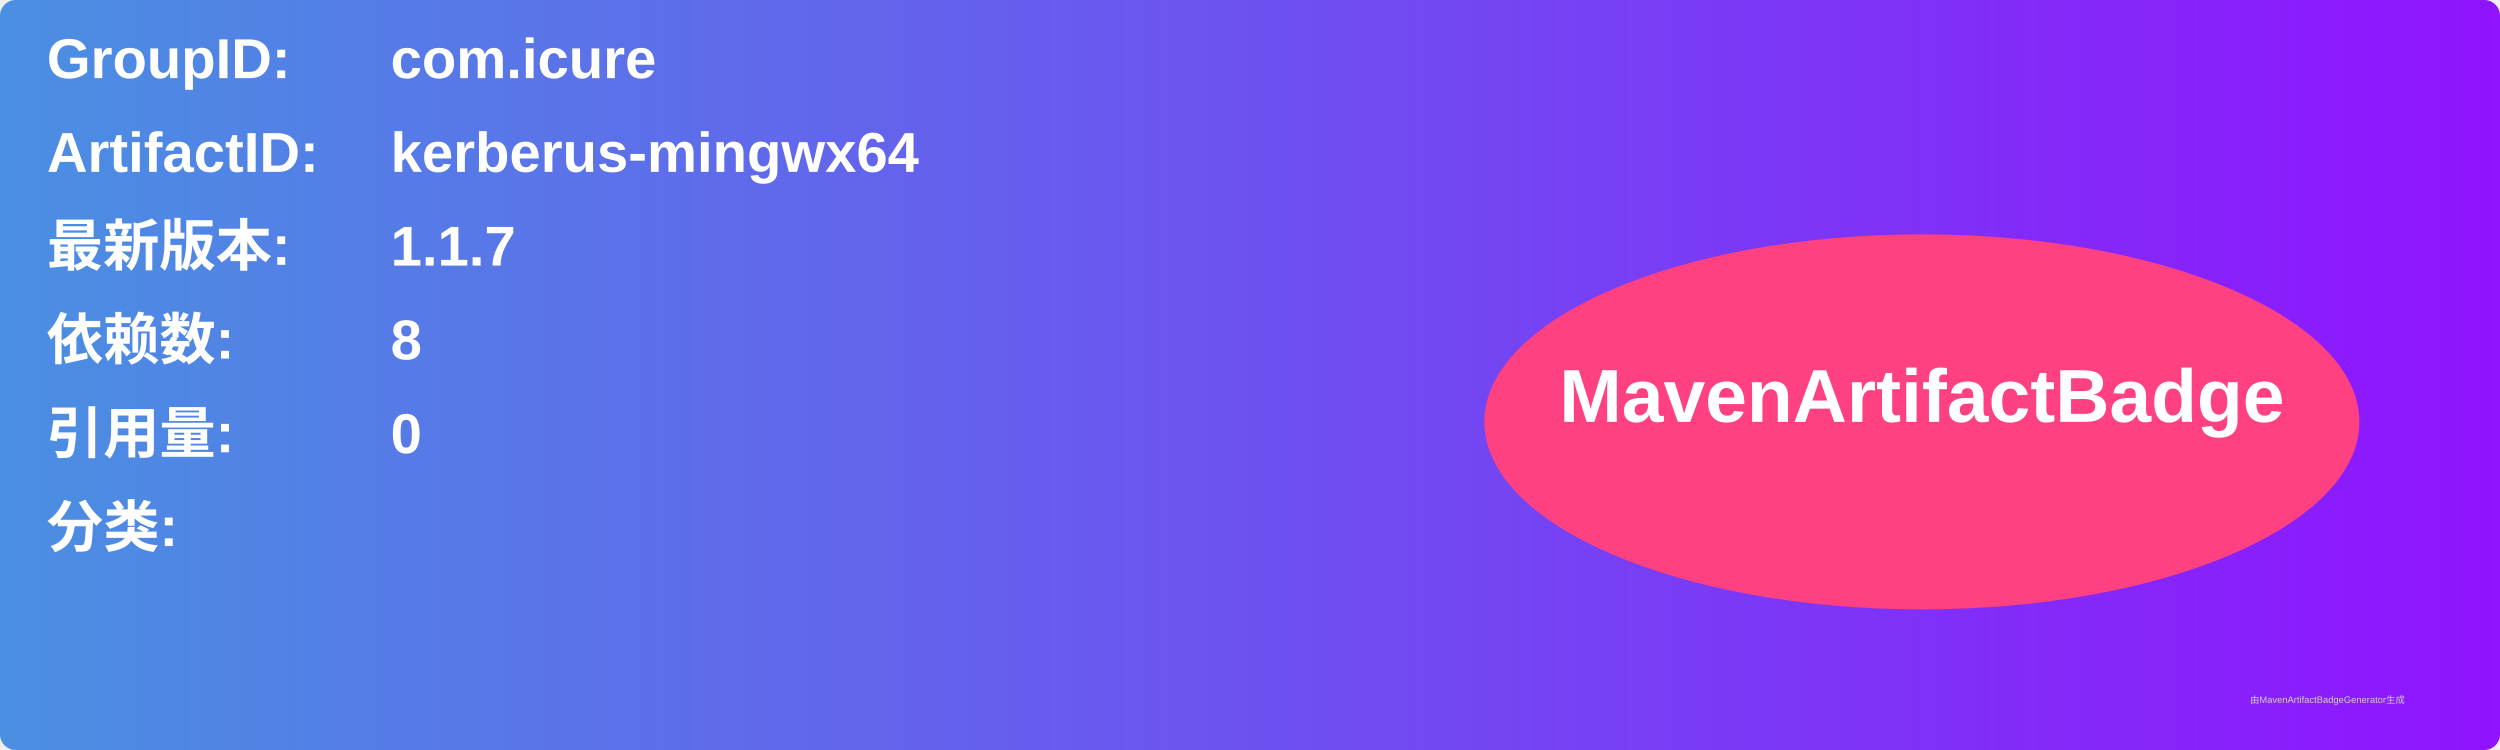
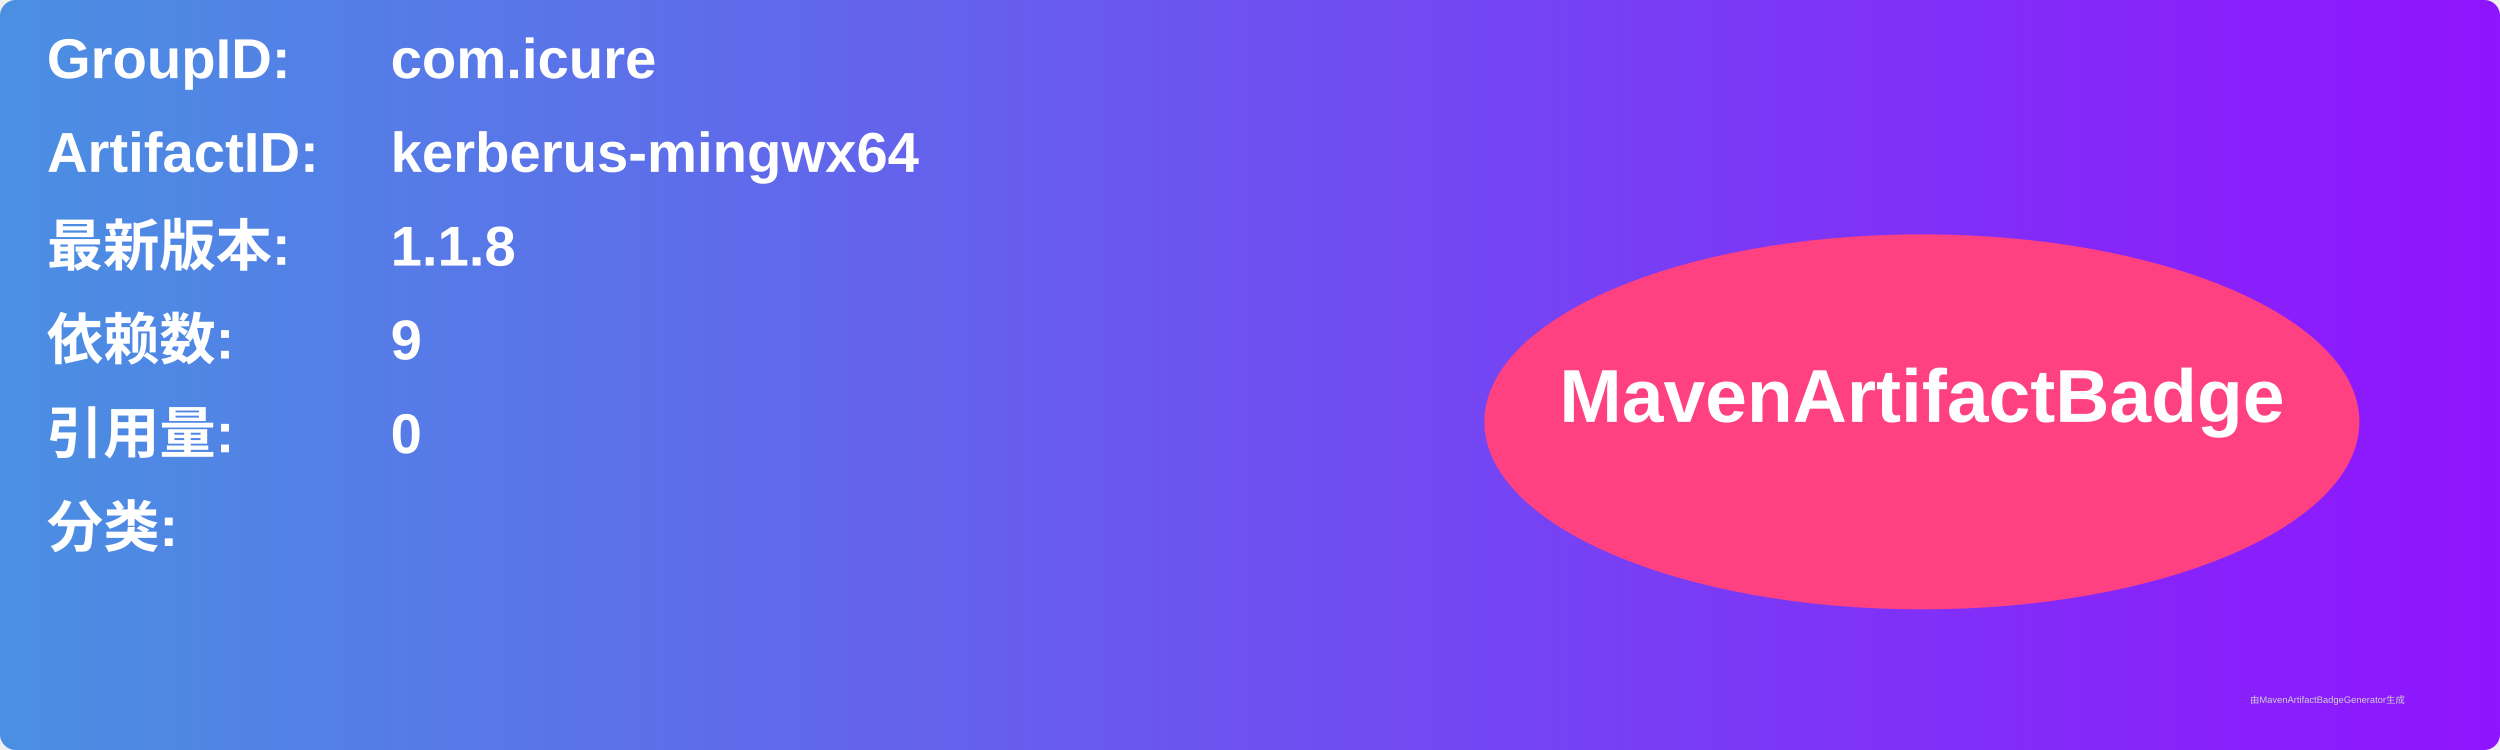
<svg xmlns="http://www.w3.org/2000/svg" width="800" height="240" viewBox="0 0 800 240">
  <linearGradient id="grad" x1="0%" y1="0%" x2="100%" y2="0%">
    <stop offset="0%" stop-color="#4a90e2" />
    <stop offset="100%" stop-color="#9013fe" />
  </linearGradient>
  <rect width="100%" height="100%" rx="5" ry="5" fill="url(#grad)" />
  <g transform="translate(15, 15)">
    <text x="0" y="10" font-family="Arial" font-size="18" fill="white" font-weight="bold" width="260">GroupID:</text>
    <text x="110" y="10" font-family="Arial" font-size="18" fill="white" font-weight="bold" width="460">com.icure</text>
    <text x="0" y="40" font-family="Arial" font-size="18" fill="white" font-weight="bold" width="260">ArtifactID:</text>
    <text x="110" y="40" font-family="Arial" font-size="18" fill="white" font-weight="bold" width="460">kerberus-mingwx64</text>
    <text x="0" y="70" font-family="Arial" font-size="18" fill="white" font-weight="bold">最新版本:</text>
    <text x="110" y="70" font-family="Arial" font-size="18" fill="white" font-weight="bold">
-       <tspan font-weight="bold">1.1.7</tspan>
+       <tspan font-weight="bold">1.1.8</tspan>
    </text>
    <text x="0" y="100" font-family="Arial" font-size="18" fill="white" font-weight="bold">依赖数: </text>
    <text x="110" y="100" font-family="Arial" font-size="18" fill="white">
-       <tspan font-weight="bold">8</tspan>
+       <tspan font-weight="bold">9</tspan>
    </text>
    <text x="0" y="130" font-family="Arial" font-size="18" fill="white" font-weight="bold">引用量: </text>
    <text x="110" y="130" font-family="Arial" font-size="18" fill="white">
      <tspan font-weight="bold">0</tspan>
    </text>
    <text x="0" y="160" font-family="Arial" font-size="18" fill="white" font-weight="bold">分类:</text>
    <text x="10" y="190" font-family="Arial" font-size="10" fill="white">
      <tspan font-weight="bold" />
    </text>
    <ellipse cx="600" cy="120" rx="140" ry="60" fill="#ff4081" />
    <text x="600" y="120" text-anchor="middle" font-family="Arial" font-size="24" fill="white" font-weight="bold">MavenArtifactBadge</text>
  </g>
  <text x="720" y="225" font-family="Arial" font-size="3" fill="#d0d0d0">由MavenArtifactBadgeGenerator生成</text>
</svg>
